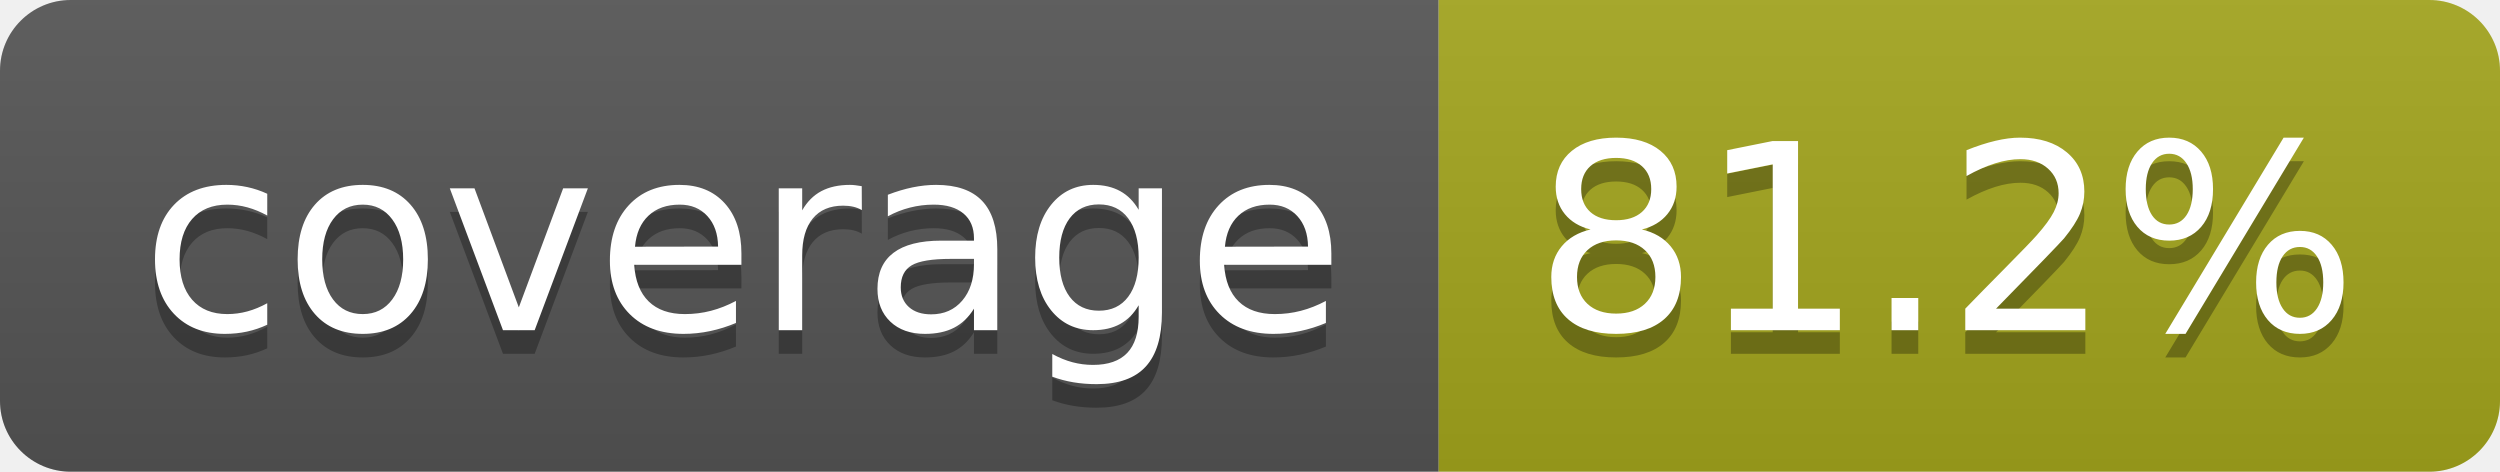
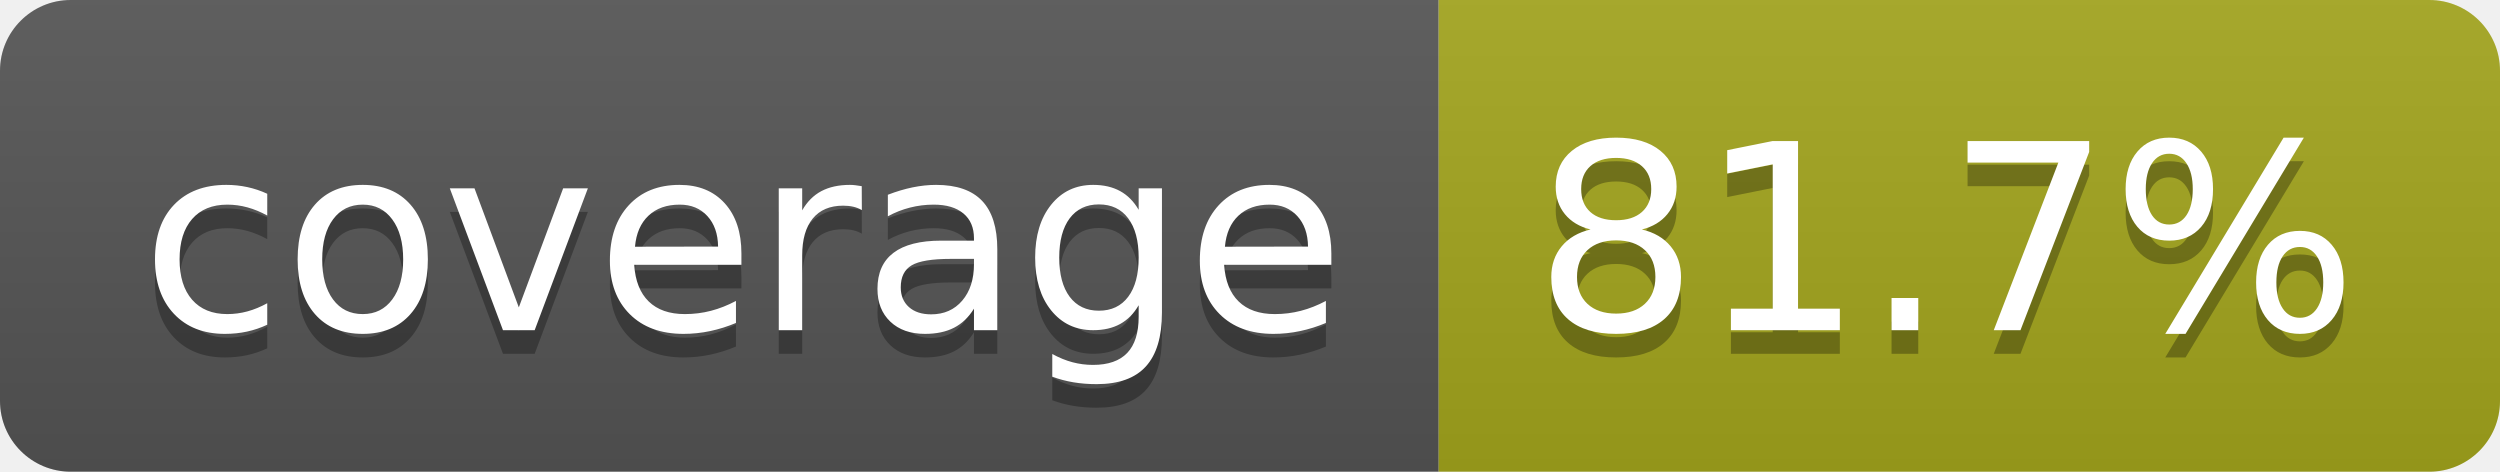
- <svg xmlns="http://www.w3.org/2000/svg" width="106" height="20" role="img" aria-label="coverage: 81.2%">
+ <svg xmlns="http://www.w3.org/2000/svg" width="106" height="20" role="img" aria-label="coverage: 81.7%">
  <linearGradient id="s" x2="0" y2="100%">
    <stop offset="0" stop-color="#bbb" stop-opacity=".1" />
    <stop offset="1" stop-opacity=".1" />
  </linearGradient>
  <clipPath id="r">
    <rect width="106" height="20" rx="3" fill="#fff" />
  </clipPath>
  <g clip-path="url(#r)">
    <rect width="61" height="20" fill="#555" />
    <rect x="61" width="45" height="20" fill="#a4a61d" />
    <rect width="106" height="20" fill="url(#s)" />
  </g>
  <g fill="#fff" text-anchor="middle" font-family="Verdana,Geneva,DejaVu Sans,sans-serif" text-rendering="geometricPrecision" font-size="110">
    <text aria-hidden="true" x="315" y="150" fill="#010101" fill-opacity=".3" transform="scale(.1)" textLength="510">coverage</text>
    <text x="315" y="140" transform="scale(.1)" fill="#fff" textLength="510">coverage</text>
-     <text aria-hidden="true" x="825" y="150" fill="#010101" fill-opacity=".3" transform="scale(.1)" textLength="350">81.2%</text>
-     <text x="825" y="140" transform="scale(.1)" fill="#fff" textLength="350">81.2%</text>
+     <text aria-hidden="true" x="825" y="150" fill="#010101" fill-opacity=".3" transform="scale(.1)" textLength="350">81.7%</text>
+     <text x="825" y="140" transform="scale(.1)" fill="#fff" textLength="350">81.7%</text>
  </g>
</svg>
